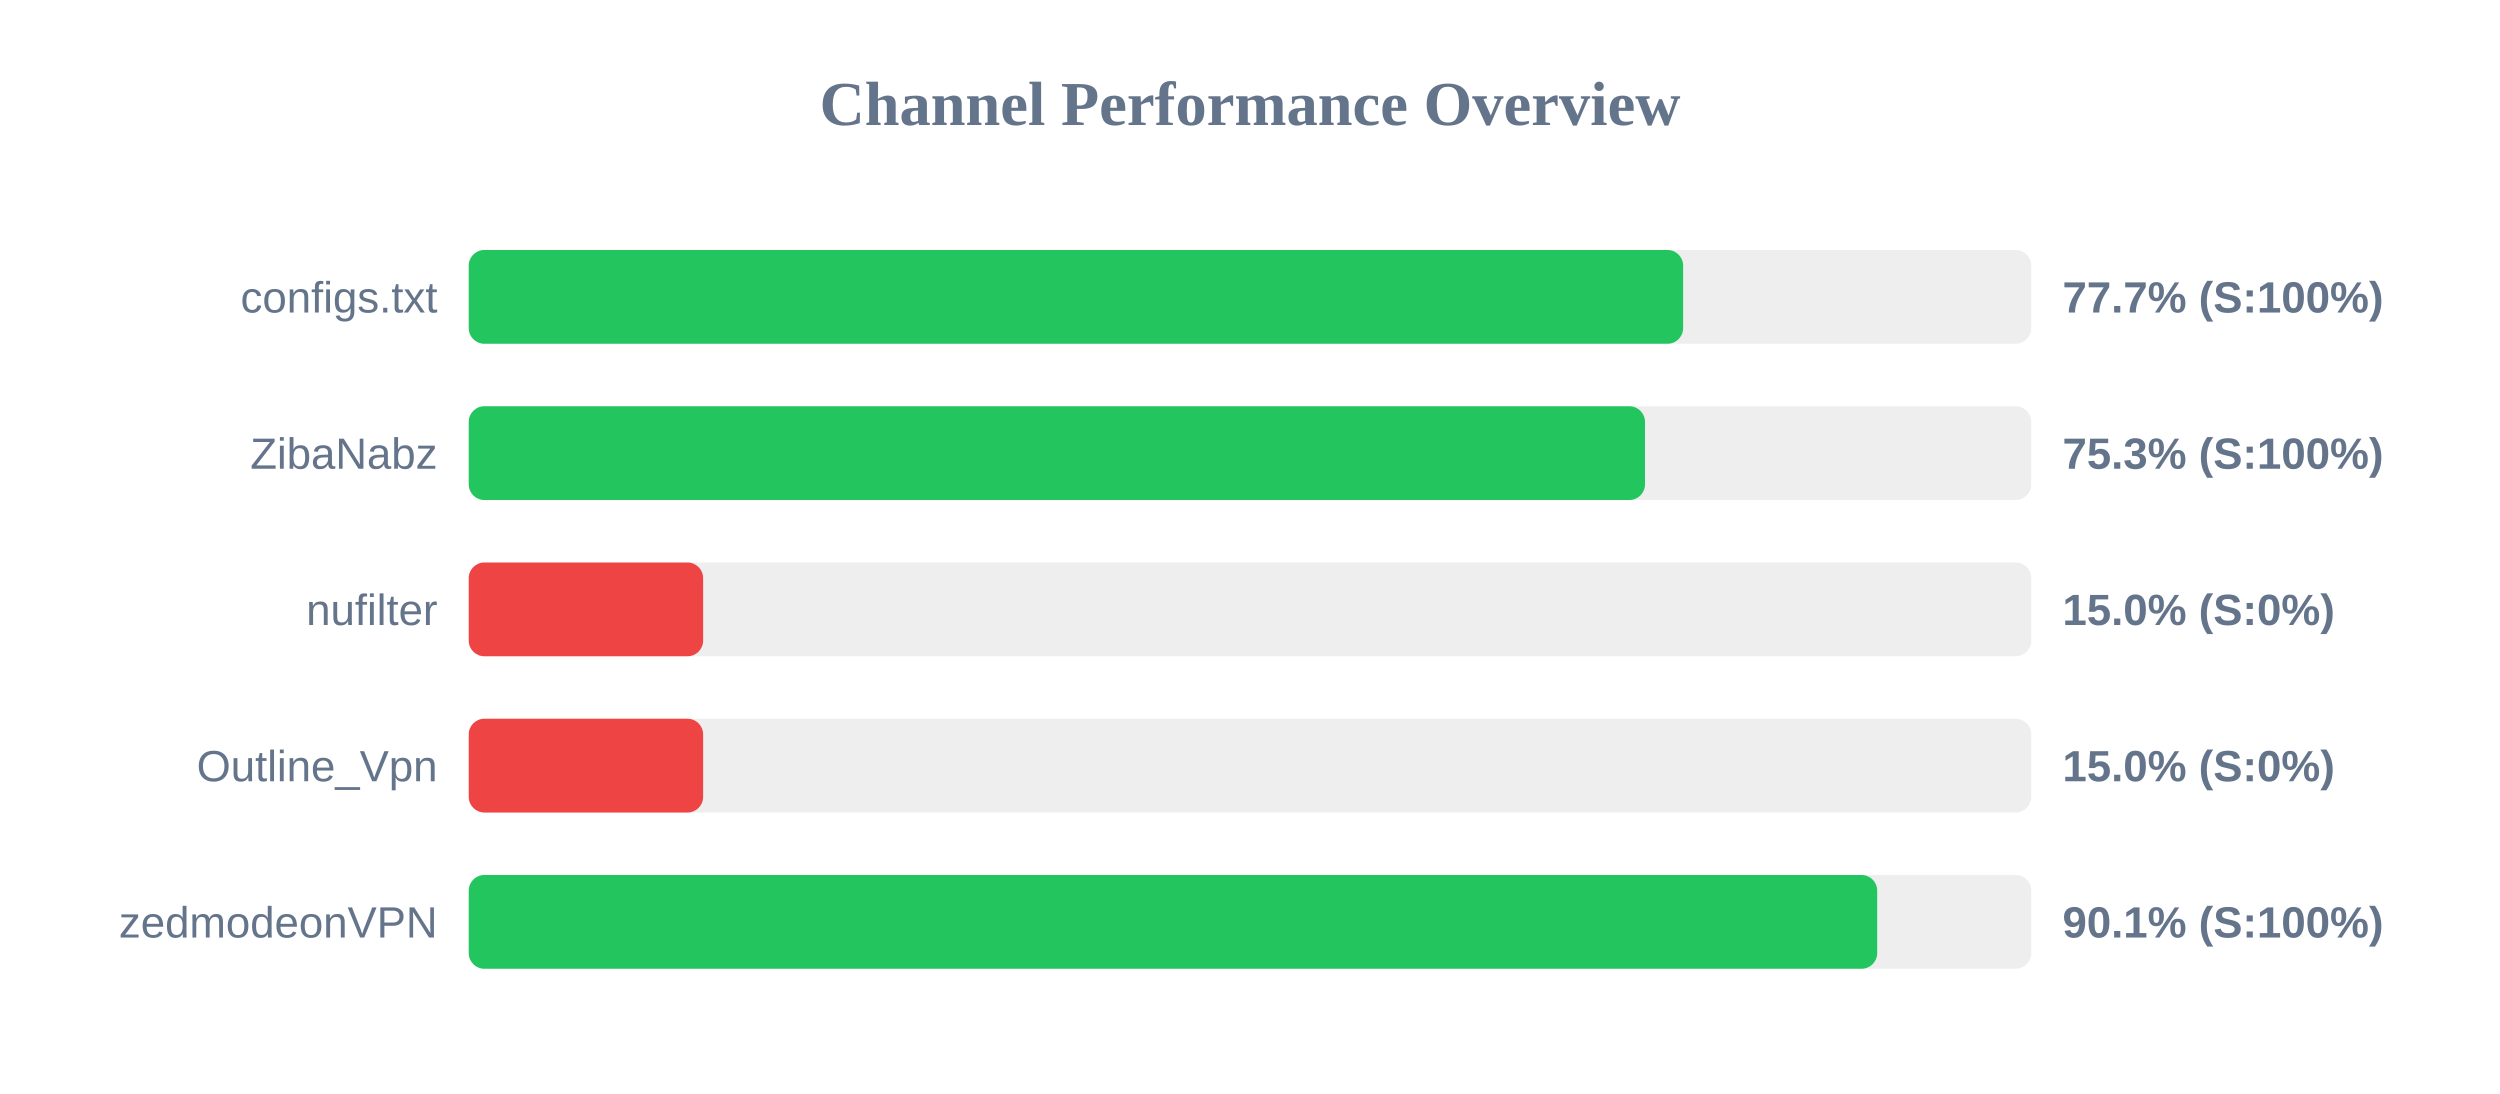
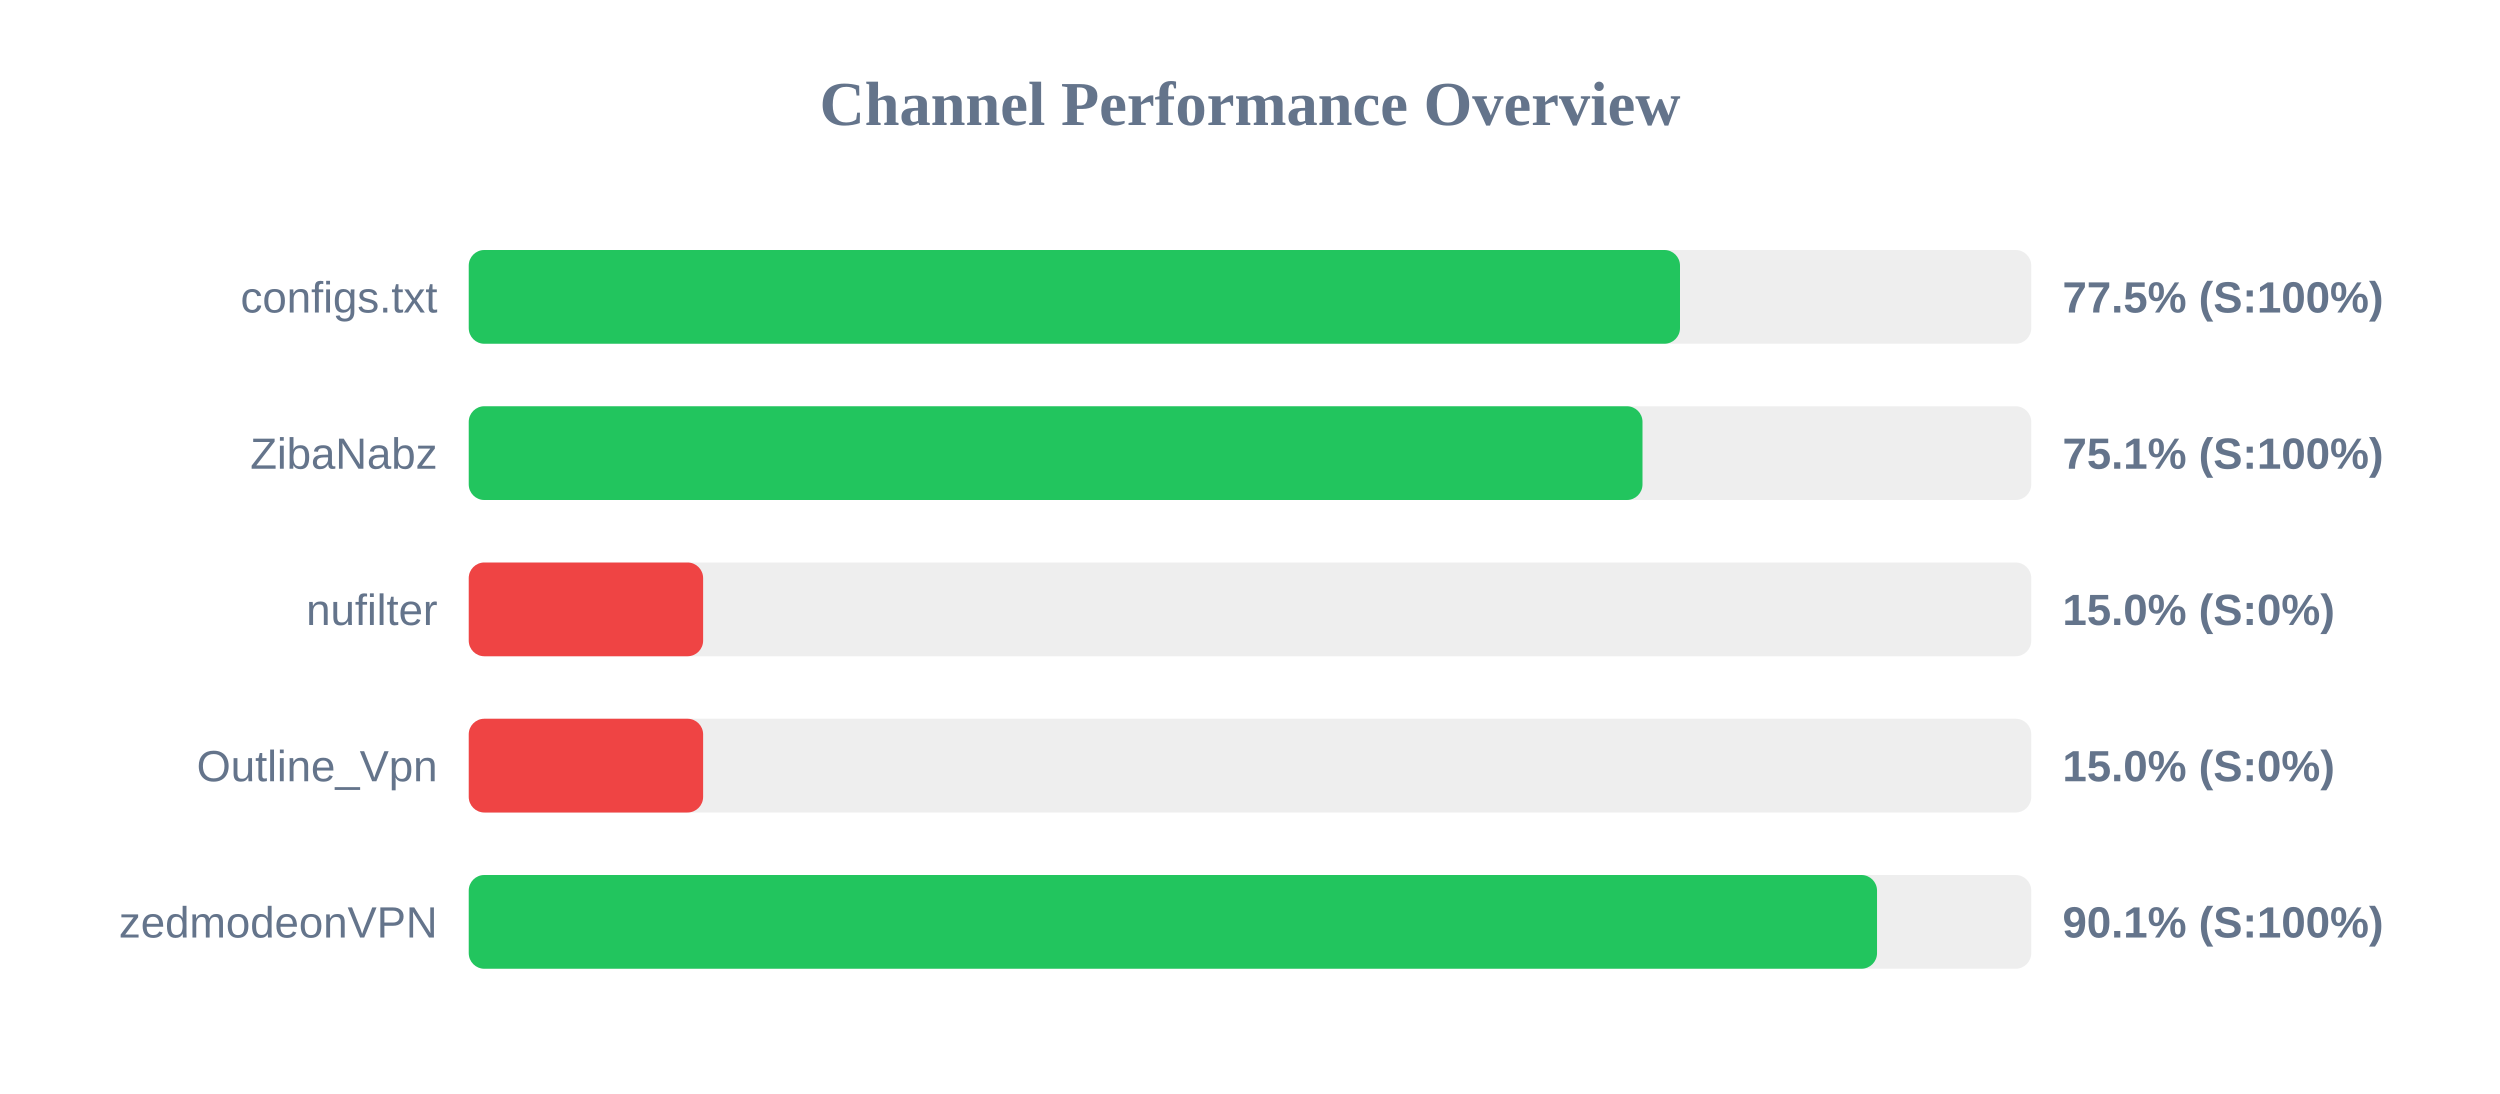
<svg xmlns="http://www.w3.org/2000/svg" width="800" height="350" version="1.1">
  <style>
        .row { font: 14px Arial; fill: #64748b; }
        .score { font: bold 14px Arial; fill: #64748b; }
    </style>
  <text x="400" y="40" text-anchor="middle" font-size="20px" font-weight="bold" fill="#64748b">Channel Performance Overview</text>
  <rect x="150" y="80" width="500" height="30" fill="#eee" rx="5" />
-   <rect x="150" y="80" width="388.6" height="30" fill="#22c55e" rx="5" />
+   <rect x="150" y="80" width="387.6" height="30" fill="#22c55e" rx="5" />
  <text x="140" y="100" text-anchor="end" class="row">configs.txt</text>
-   <text x="660" y="100" text-anchor="start" class="score">77.7% (S:100%)</text>
+   <text x="660" y="100" text-anchor="start" class="score">77.5% (S:100%)</text>
  <rect x="150" y="130" width="500" height="30" fill="#eee" rx="5" />
-   <rect x="150" y="130" width="376.4" height="30" fill="#22c55e" rx="5" />
+   <rect x="150" y="130" width="375.6" height="30" fill="#22c55e" rx="5" />
  <text x="140" y="150" text-anchor="end" class="row">ZibaNabz</text>
-   <text x="660" y="150" text-anchor="start" class="score">75.3% (S:100%)</text>
+   <text x="660" y="150" text-anchor="start" class="score">75.1% (S:100%)</text>
  <rect x="150" y="180" width="500" height="30" fill="#eee" rx="5" />
  <rect x="150" y="180" width="75.0" height="30" fill="#ef4444" rx="5" />
  <text x="140" y="200" text-anchor="end" class="row">nufilter</text>
  <text x="660" y="200" text-anchor="start" class="score">15.0% (S:0%)</text>
  <rect x="150" y="230" width="500" height="30" fill="#eee" rx="5" />
  <rect x="150" y="230" width="75.0" height="30" fill="#ef4444" rx="5" />
  <text x="140" y="250" text-anchor="end" class="row">Outline_Vpn</text>
  <text x="660" y="250" text-anchor="start" class="score">15.0% (S:0%)</text>
  <rect x="150" y="280" width="500" height="30" fill="#eee" rx="5" />
-   <rect x="150" y="280" width="450.7" height="30" fill="#22c55e" rx="5" />
+   <rect x="150" y="280" width="450.65" height="30" fill="#22c55e" rx="5" />
  <text x="140" y="300" text-anchor="end" class="row">zedmodeonVPN</text>
  <text x="660" y="300" text-anchor="start" class="score">90.1% (S:100%)</text>
</svg>
